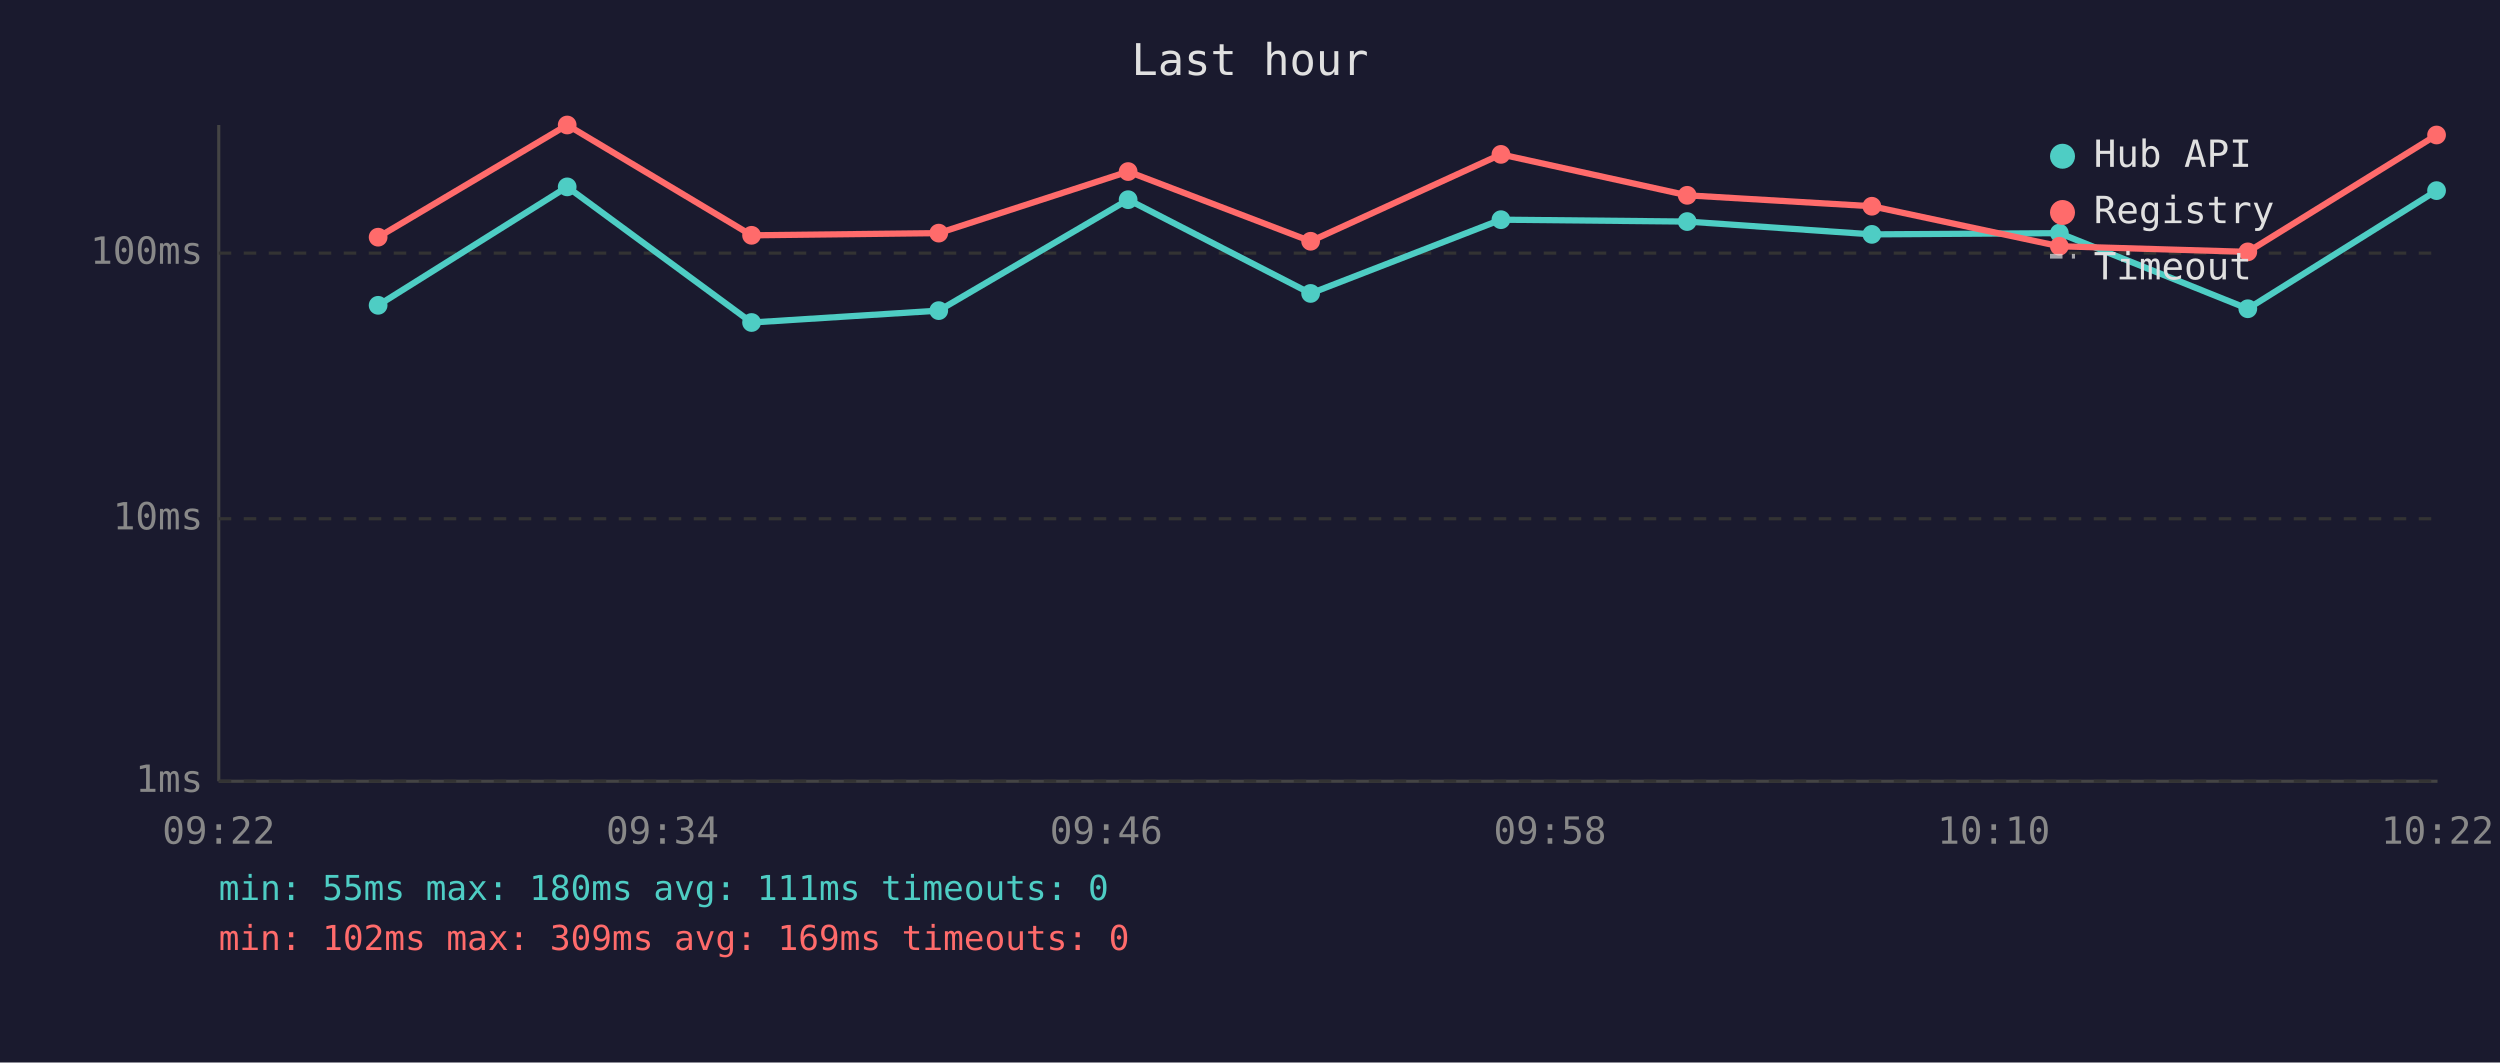
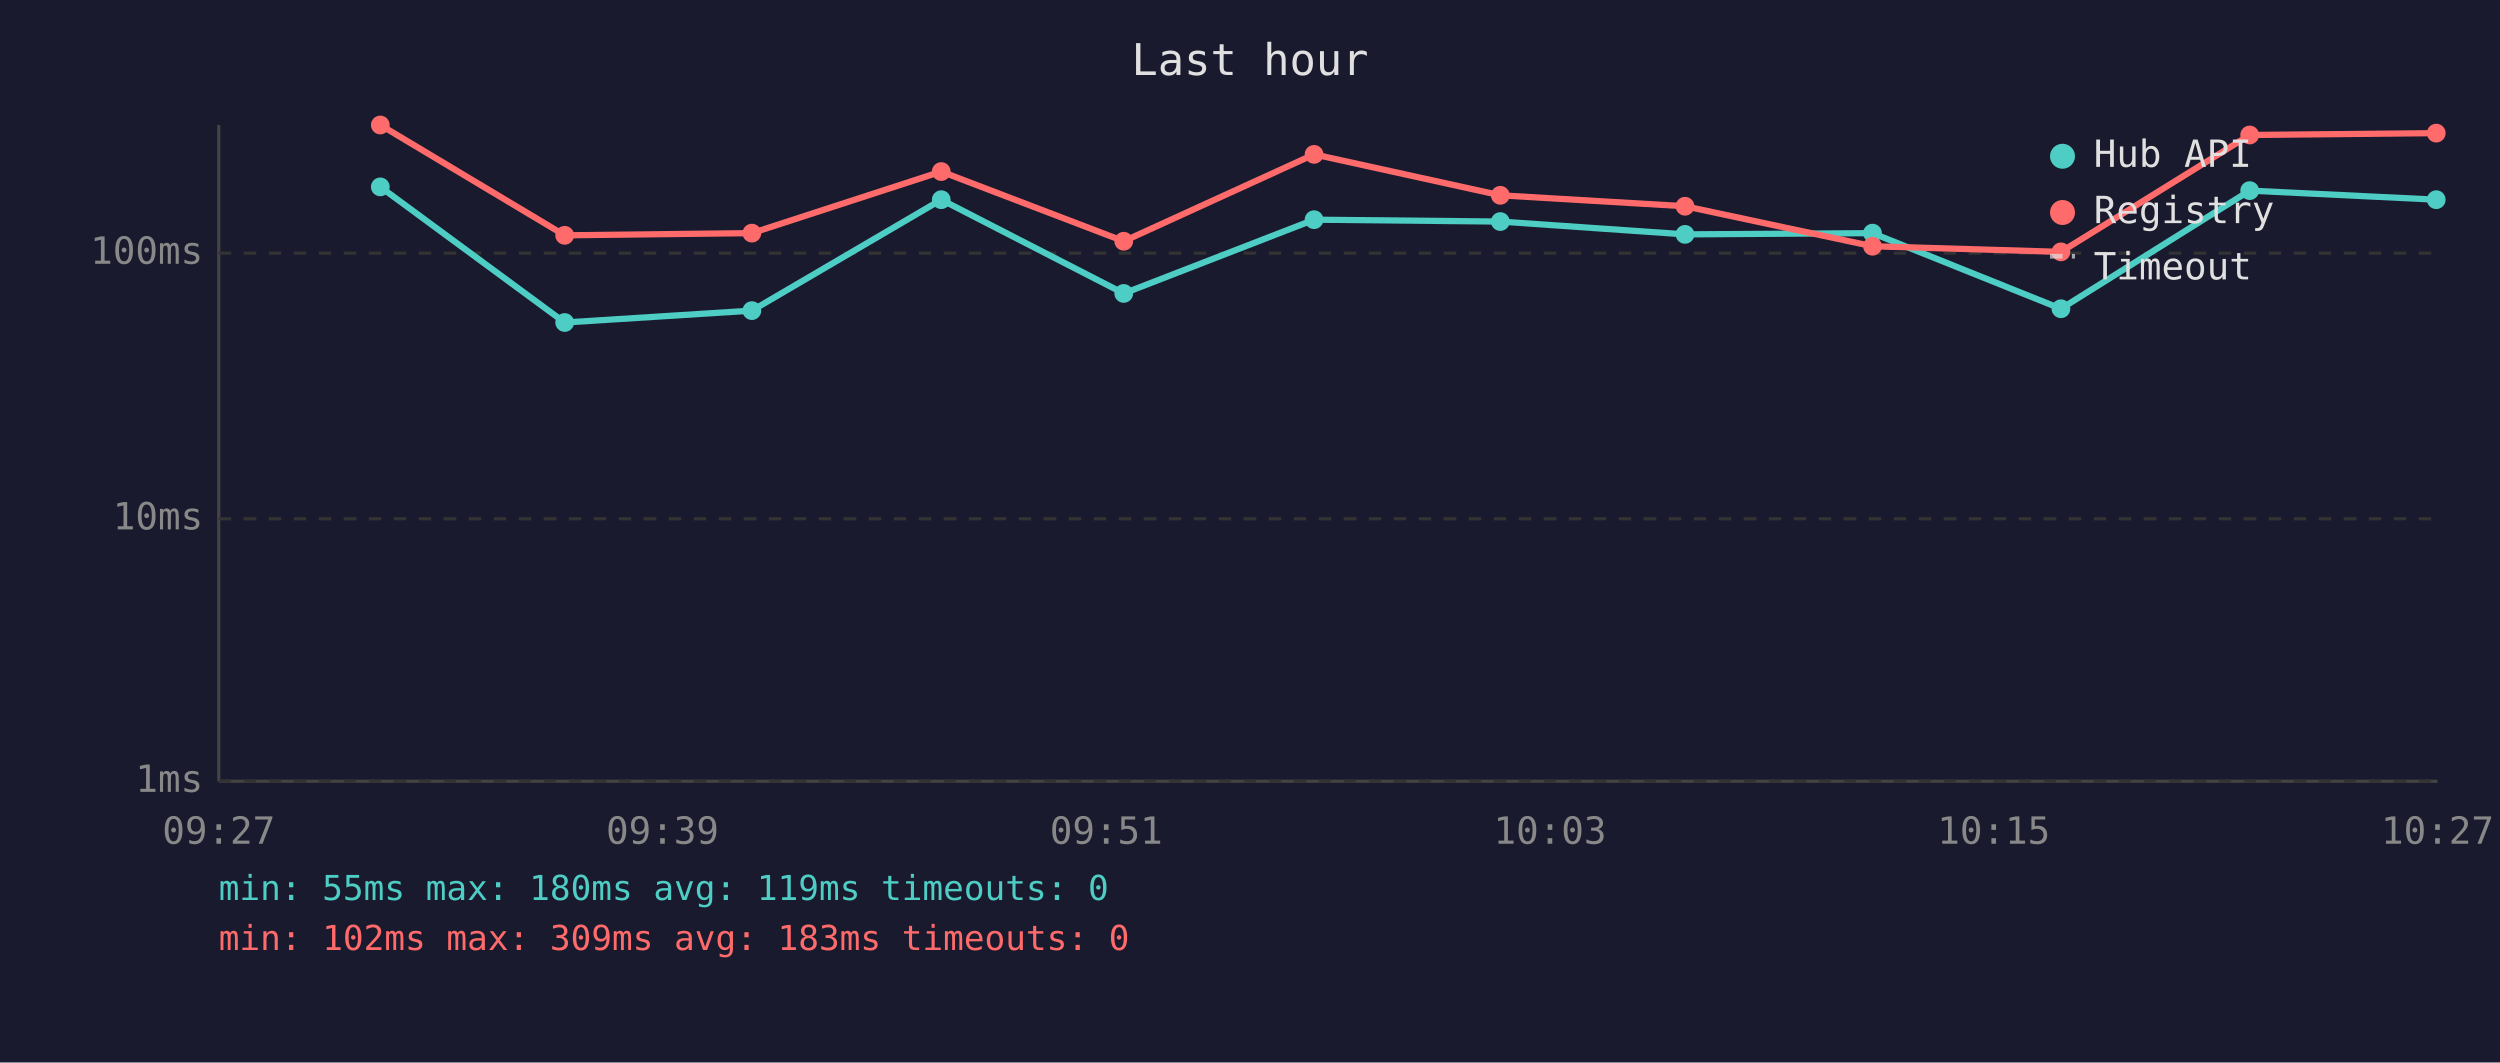
<svg xmlns="http://www.w3.org/2000/svg" viewBox="0 0 800 340" font-family="monospace" font-size="12">
  <rect width="800" height="340" fill="#1a1a2e" />
  <text x="400" y="24" fill="#e0e0e0" font-size="14" text-anchor="middle">Last hour</text>
  <line x1="70" y1="40" x2="70" y2="250" stroke="#444" stroke-width="1" />
  <line x1="70" y1="250" x2="780" y2="250" stroke="#444" stroke-width="1" />
  <line x1="70" y1="250" x2="780" y2="250" stroke="#333" stroke-width="1" stroke-dasharray="4" />
  <text x="65" y="250" fill="#888" text-anchor="end" dominant-baseline="middle">1ms</text>
  <line x1="70" y1="166" x2="780" y2="166" stroke="#333" stroke-width="1" stroke-dasharray="4" />
  <text x="65" y="166" fill="#888" text-anchor="end" dominant-baseline="middle">10ms</text>
  <line x1="70" y1="81" x2="780" y2="81" stroke="#333" stroke-width="1" stroke-dasharray="4" />
  <text x="65" y="81" fill="#888" text-anchor="end" dominant-baseline="middle">100ms</text>
-   <text x="70" y="270" fill="#888" text-anchor="middle">09:22</text>
-   <text x="212" y="270" fill="#888" text-anchor="middle">09:34</text>
-   <text x="354" y="270" fill="#888" text-anchor="middle">09:46</text>
-   <text x="496" y="270" fill="#888" text-anchor="middle">09:58</text>
-   <text x="638" y="270" fill="#888" text-anchor="middle">10:10</text>
-   <text x="780" y="270" fill="#888" text-anchor="middle">10:22</text>
-   <polyline points="121.0,97.7 181.5,59.8 240.5,103.2 300.4,99.4 361.0,63.9 419.4,93.9 480.3,70.3 539.9,70.9 599.0,75.0 659.0,74.6 719.3,98.8 779.7,61.0" fill="none" stroke="#4ecdc4" stroke-width="2" opacity="1" />
-   <circle cx="121.0" cy="97.7" r="3" fill="#4ecdc4" />
-   <circle cx="181.5" cy="59.8" r="3" fill="#4ecdc4" />
-   <circle cx="240.5" cy="103.2" r="3" fill="#4ecdc4" />
-   <circle cx="300.4" cy="99.4" r="3" fill="#4ecdc4" />
-   <circle cx="361.0" cy="63.9" r="3" fill="#4ecdc4" />
-   <circle cx="419.4" cy="93.9" r="3" fill="#4ecdc4" />
-   <circle cx="480.3" cy="70.3" r="3" fill="#4ecdc4" />
-   <circle cx="539.9" cy="70.9" r="3" fill="#4ecdc4" />
-   <circle cx="599.0" cy="75.0" r="3" fill="#4ecdc4" />
-   <circle cx="659.0" cy="74.6" r="3" fill="#4ecdc4" />
-   <circle cx="719.3" cy="98.8" r="3" fill="#4ecdc4" />
-   <circle cx="779.7" cy="61.0" r="3" fill="#4ecdc4" />
-   <polyline points="121.0,75.9 181.5,40.0 240.5,75.3 300.4,74.6 361.0,54.9 419.4,77.2 480.3,49.4 539.9,62.5 599.0,66.0 659.0,78.8 719.3,80.6 779.7,43.2" fill="none" stroke="#ff6b6b" stroke-width="2" opacity="1" />
-   <circle cx="121.0" cy="75.9" r="3" fill="#ff6b6b" />
-   <circle cx="181.5" cy="40.0" r="3" fill="#ff6b6b" />
-   <circle cx="240.5" cy="75.3" r="3" fill="#ff6b6b" />
-   <circle cx="300.4" cy="74.6" r="3" fill="#ff6b6b" />
-   <circle cx="361.0" cy="54.9" r="3" fill="#ff6b6b" />
-   <circle cx="419.4" cy="77.2" r="3" fill="#ff6b6b" />
-   <circle cx="480.3" cy="49.4" r="3" fill="#ff6b6b" />
-   <circle cx="539.9" cy="62.5" r="3" fill="#ff6b6b" />
-   <circle cx="599.0" cy="66.0" r="3" fill="#ff6b6b" />
-   <circle cx="659.0" cy="78.8" r="3" fill="#ff6b6b" />
-   <circle cx="719.3" cy="80.6" r="3" fill="#ff6b6b" />
-   <circle cx="779.7" cy="43.2" r="3" fill="#ff6b6b" />
+   <text x="70" y="270" fill="#888" text-anchor="middle">09:27</text>
+   <text x="212" y="270" fill="#888" text-anchor="middle">09:39</text>
+   <text x="354" y="270" fill="#888" text-anchor="middle">09:51</text>
+   <text x="496" y="270" fill="#888" text-anchor="middle">10:03</text>
+   <text x="638" y="270" fill="#888" text-anchor="middle">10:15</text>
+   <text x="780" y="270" fill="#888" text-anchor="middle">10:27</text>
+   <polyline points="121.7,59.8 180.7,103.2 240.6,99.4 301.2,63.9 359.6,93.9 420.5,70.3 480.1,70.9 539.2,75.0 599.2,74.6 659.5,98.8 719.9,61.0 779.6,63.9" fill="none" stroke="#4ecdc4" stroke-width="2" opacity="1" />
+   <circle cx="121.7" cy="59.8" r="3" fill="#4ecdc4" />
+   <circle cx="180.7" cy="103.2" r="3" fill="#4ecdc4" />
+   <circle cx="240.6" cy="99.4" r="3" fill="#4ecdc4" />
+   <circle cx="301.2" cy="63.9" r="3" fill="#4ecdc4" />
+   <circle cx="359.6" cy="93.9" r="3" fill="#4ecdc4" />
+   <circle cx="420.5" cy="70.3" r="3" fill="#4ecdc4" />
+   <circle cx="480.1" cy="70.9" r="3" fill="#4ecdc4" />
+   <circle cx="539.2" cy="75.0" r="3" fill="#4ecdc4" />
+   <circle cx="599.2" cy="74.6" r="3" fill="#4ecdc4" />
+   <circle cx="659.5" cy="98.8" r="3" fill="#4ecdc4" />
+   <circle cx="719.9" cy="61.0" r="3" fill="#4ecdc4" />
+   <circle cx="779.6" cy="63.9" r="3" fill="#4ecdc4" />
+   <polyline points="121.7,40.0 180.7,75.3 240.6,74.6 301.2,54.9 359.6,77.2 420.5,49.4 480.1,62.5 539.2,66.0 599.2,78.8 659.5,80.6 719.9,43.2 779.6,42.6" fill="none" stroke="#ff6b6b" stroke-width="2" opacity="1" />
+   <circle cx="121.7" cy="40.0" r="3" fill="#ff6b6b" />
+   <circle cx="180.7" cy="75.3" r="3" fill="#ff6b6b" />
+   <circle cx="240.6" cy="74.6" r="3" fill="#ff6b6b" />
+   <circle cx="301.2" cy="54.9" r="3" fill="#ff6b6b" />
+   <circle cx="359.6" cy="77.2" r="3" fill="#ff6b6b" />
+   <circle cx="420.5" cy="49.4" r="3" fill="#ff6b6b" />
+   <circle cx="480.1" cy="62.5" r="3" fill="#ff6b6b" />
+   <circle cx="539.2" cy="66.0" r="3" fill="#ff6b6b" />
+   <circle cx="599.2" cy="78.8" r="3" fill="#ff6b6b" />
+   <circle cx="659.5" cy="80.6" r="3" fill="#ff6b6b" />
+   <circle cx="719.9" cy="43.2" r="3" fill="#ff6b6b" />
+   <circle cx="779.6" cy="42.6" r="3" fill="#ff6b6b" />
  <circle cx="660" cy="50" r="4" fill="#4ecdc4" />
  <text x="670" y="50" fill="#e0e0e0" dominant-baseline="middle">Hub API</text>
  <circle cx="660" cy="68" r="4" fill="#ff6b6b" />
  <text x="670" y="68" fill="#e0e0e0" dominant-baseline="middle">Registry</text>
  <line x1="656" y1="82" x2="664" y2="82" stroke="#e0e0e0" stroke-width="1.5" stroke-dasharray="4,3" opacity="0.7" />
  <text x="670" y="86" fill="#e0e0e0" dominant-baseline="middle">Timeout</text>
-   <text x="70" y="288" fill="#4ecdc4" font-size="11">min: 55ms  max: 180ms  avg: 111ms  timeouts: 0</text>
-   <text x="70" y="304" fill="#ff6b6b" font-size="11">min: 102ms  max: 309ms  avg: 169ms  timeouts: 0</text>
+   <text x="70" y="288" fill="#4ecdc4" font-size="11">min: 55ms  max: 180ms  avg: 119ms  timeouts: 0</text>
+   <text x="70" y="304" fill="#ff6b6b" font-size="11">min: 102ms  max: 309ms  avg: 183ms  timeouts: 0</text>
</svg>
